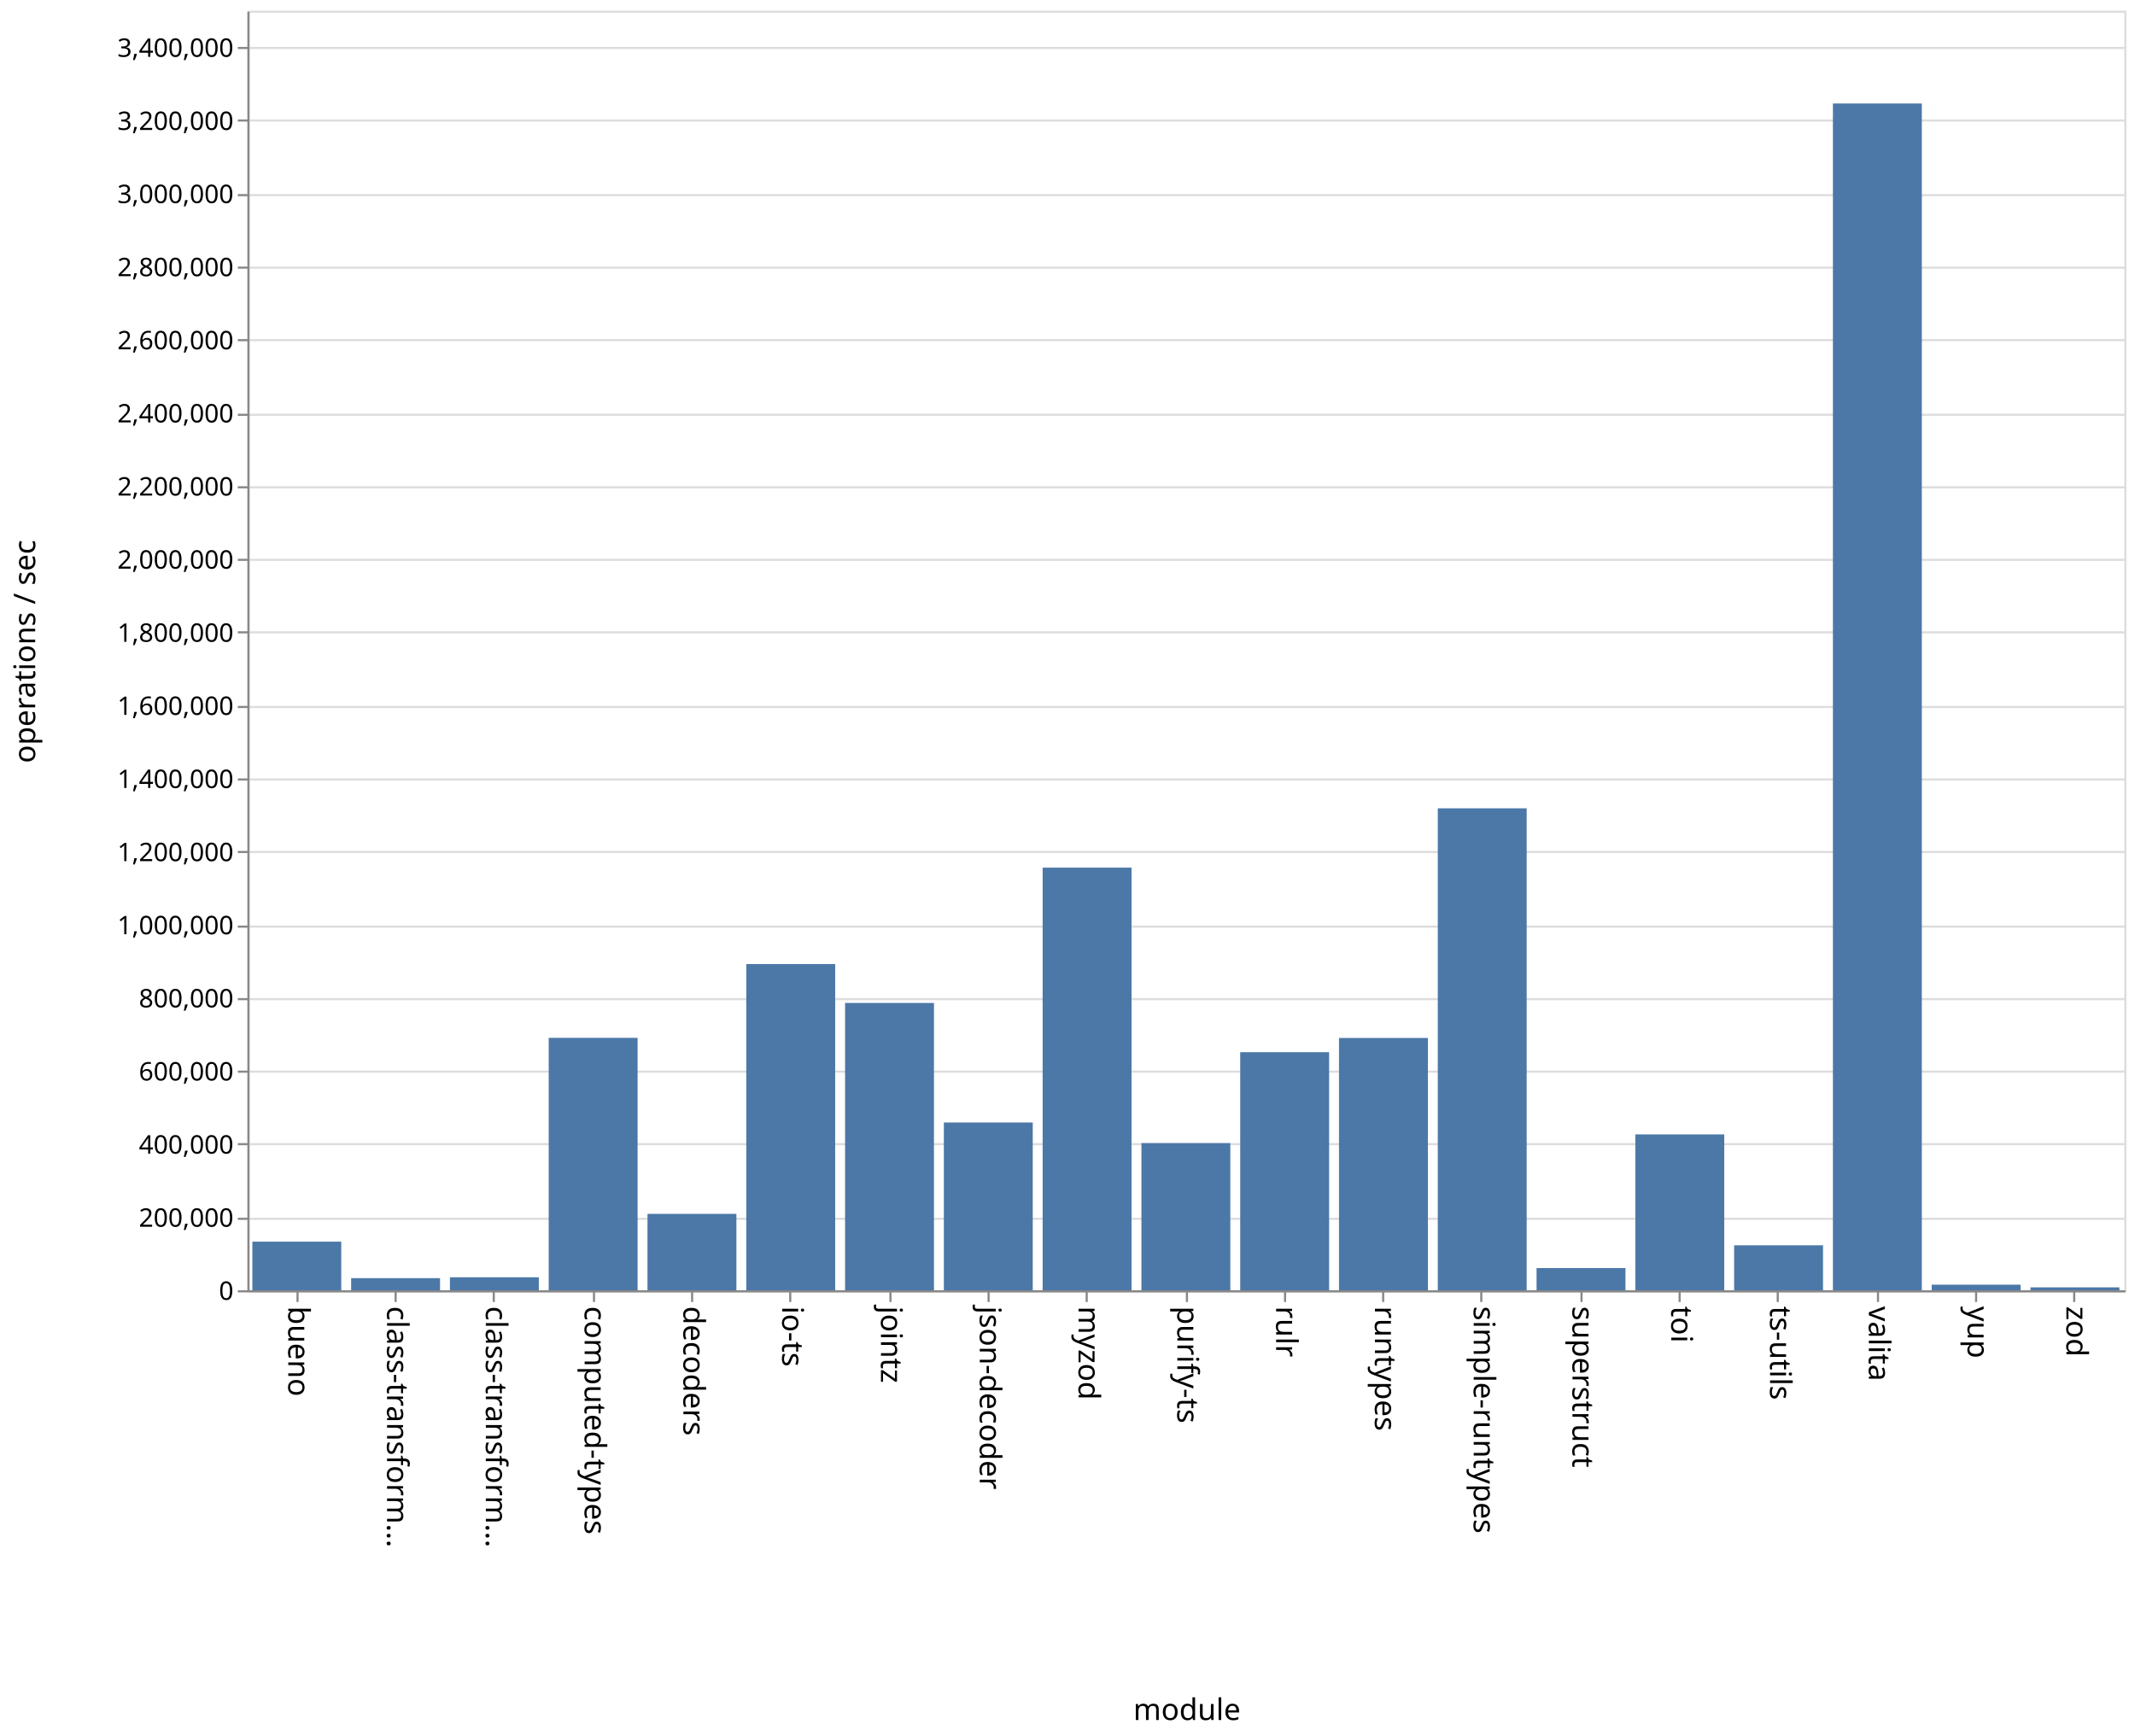
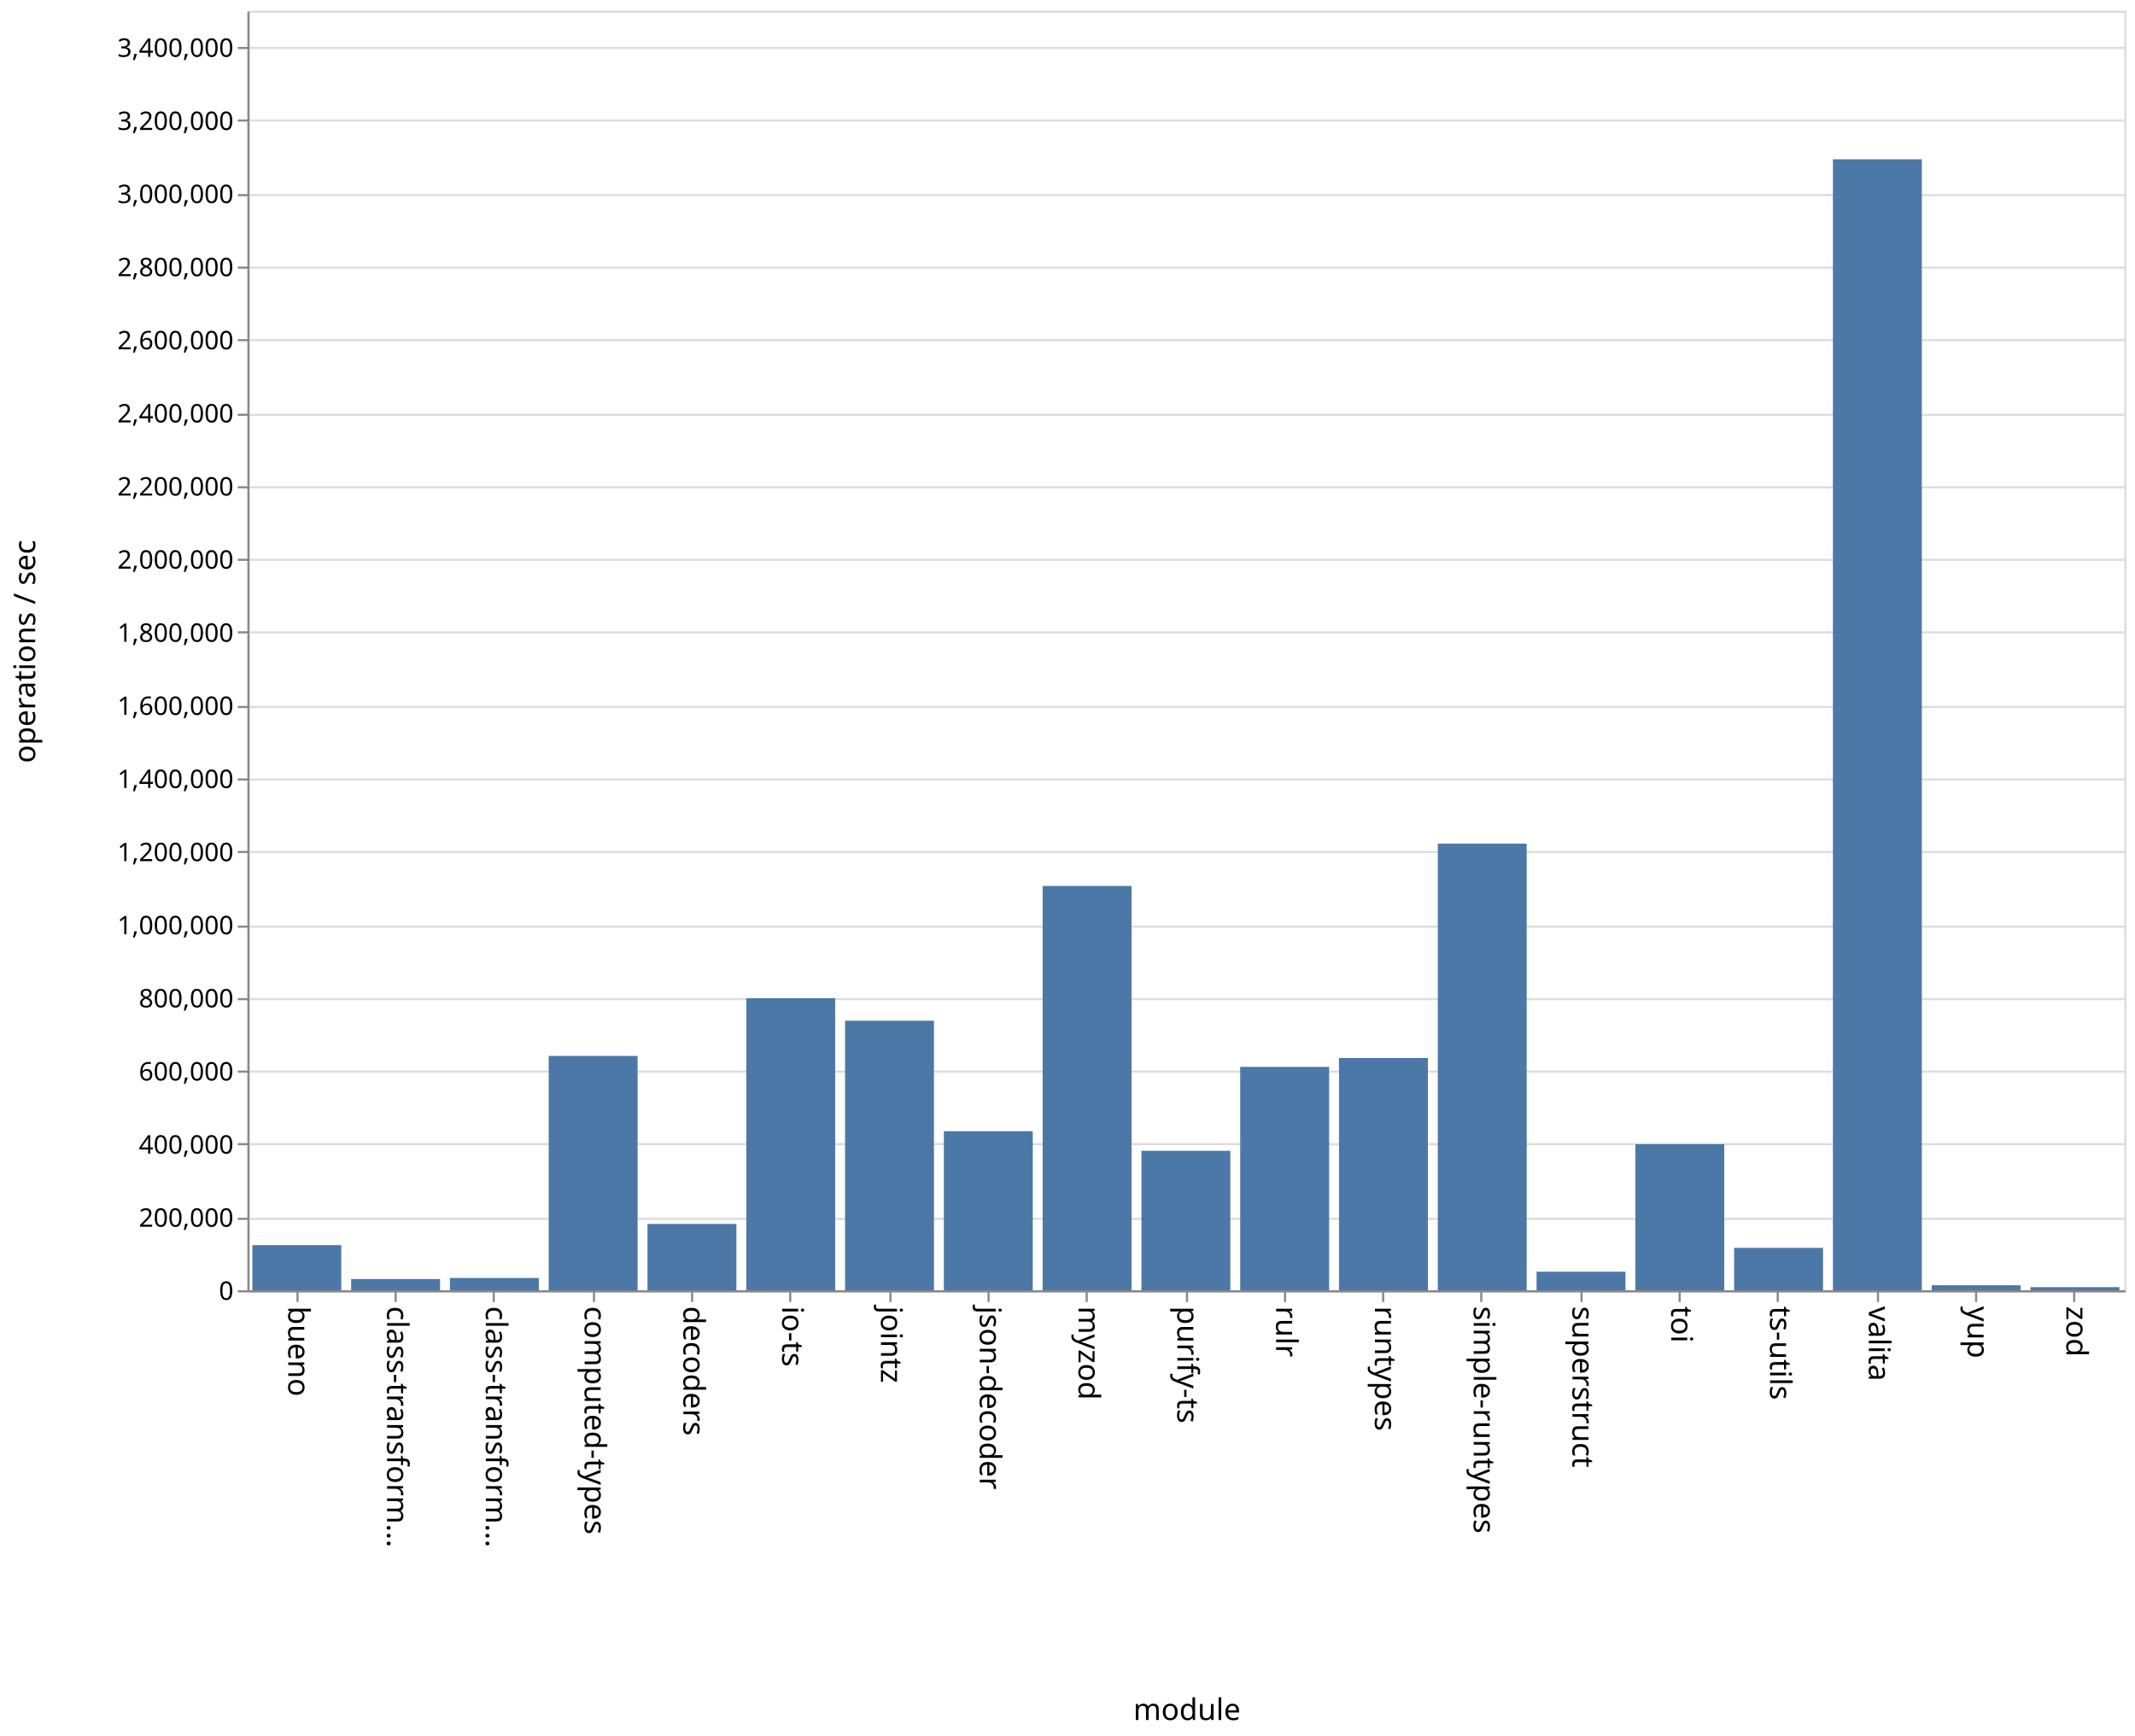
<svg xmlns="http://www.w3.org/2000/svg" class="marks" width="1001" height="814">
  <path fill="#fff" d="M0 0h1001v814H0z" />
  <g class="mark-group role-frame root" aria-roledescription="group mark container" fill="none" stroke-miterlimit="10">
    <path class="background" aria-hidden="true" d="M116.5 5.5h880v600h-880z" stroke="#ddd" />
    <g class="mark-group role-axis" aria-roledescription="axis" aria-label="Y-axis for a linear scale with values from 0 to 3,500,000">
      <path class="background" aria-hidden="true" d="M116.5 5.5z" pointer-events="none" />
      <g class="mark-rule role-axis-grid" pointer-events="none" stroke="#ddd">
        <path d="M116.5 605.5h880M116.5 571.5h880M116.5 536.5h880M116.5 502.5h880M116.5 468.5h880M116.5 434.5h880M116.5 399.5h880M116.5 365.5h880M116.5 331.5h880M116.5 296.5h880M116.5 262.5h880M116.5 228.5h880M116.5 194.5h880M116.5 159.5h880M116.5 125.5h880M116.5 91.5h880M116.5 56.5h880M116.5 22.5h880" />
      </g>
    </g>
    <g class="mark-group role-axis" aria-roledescription="axis" aria-label="X-axis titled 'module' for a discrete scale with 19 values: bueno, class-transformer-validator-async, class-transformer-validator-sync, computed-types, decoders, ending with zod">
      <path class="background" aria-hidden="true" d="M116.5 605.5z" pointer-events="none" />
      <g class="mark-rule role-axis-tick" pointer-events="none" stroke="#888">
        <path d="M139.5 605.5v5M185.5 605.5v5M231.5 605.5v5M278.5 605.5v5M324.5 605.5v5M370.5 605.5v5M417.5 605.5v5M463.5 605.5v5M509.5 605.5v5M556.5 605.5v5M602.5 605.5v5M648.5 605.5v5M694.5 605.5v5M741.5 605.5v5M787.5 605.5v5M833.5 605.5v5M880.5 605.5v5M926.5 605.5v5M972.5 605.5v5" />
      </g>
      <g class="mark-text role-axis-label" pointer-events="none" font-family="sans-serif" font-size="14" fill="#000">
        <text transform="rotate(90 -238.671 373.829)">bueno</text>
        <text transform="rotate(90 -215.513 396.987)">class-transform…</text>
        <text transform="rotate(90 -192.355 420.145)">class-transform…</text>
        <text transform="rotate(90 -169.197 443.303)">computed-types</text>
        <text transform="rotate(90 -146.04 466.46)">decoders</text>
        <text transform="rotate(90 -122.882 489.618)">io-ts</text>
        <text transform="rotate(90 -99.724 512.776)">jointz</text>
        <text transform="rotate(90 -76.566 535.934)">json-decoder</text>
        <text transform="rotate(90 -53.408 559.092)">myzod</text>
        <text transform="rotate(90 -30.25 582.25)">purify-ts</text>
        <text transform="rotate(90 -7.092 605.408)">rulr</text>
        <text transform="rotate(90 16.066 628.566)">runtypes</text>
        <text transform="rotate(90 39.224 651.724)">simple-runtypes</text>
        <text transform="rotate(90 62.382 674.882)">superstruct</text>
        <text transform="rotate(90 85.54 698.04)">toi</text>
        <text transform="rotate(90 108.697 721.197)">ts-utils</text>
        <text transform="rotate(90 131.855 744.355)">valita</text>
        <text transform="rotate(90 155.013 767.513)">yup</text>
        <text transform="rotate(90 178.171 790.671)">zod</text>
      </g>
      <path stroke="#888" d="M116.5 605.5h880" pointer-events="none" />
      <text text-anchor="middle" transform="translate(556.5 806.5)" font-family="sans-serif" font-size="14" fill="#000" pointer-events="none">module</text>
    </g>
    <g class="mark-group role-axis" aria-roledescription="axis" aria-label="Y-axis titled 'operations / sec' for a linear scale with values from 0 to 3,500,000">
      <path class="background" aria-hidden="true" d="M116.5 5.5z" pointer-events="none" />
      <g class="mark-rule role-axis-tick" pointer-events="none" stroke="#888">
        <path d="M116.5 605.5h-5M116.5 571.5h-5M116.5 536.5h-5M116.5 502.5h-5M116.5 468.5h-5M116.5 434.5h-5M116.5 399.5h-5M116.5 365.5h-5M116.5 331.5h-5M116.5 296.5h-5M116.5 262.5h-5M116.5 228.5h-5M116.5 194.5h-5M116.5 159.5h-5M116.5 125.5h-5M116.5 91.5h-5M116.5 56.5h-5M116.5 22.5h-5" />
      </g>
      <g class="mark-text role-axis-label" pointer-events="none" text-anchor="end" font-family="sans-serif" font-size="12" fill="#000">
        <text transform="translate(109.5 609.5)">0</text>
        <text transform="translate(109.5 575.214)">200,000</text>
        <text transform="translate(109.5 540.929)">400,000</text>
        <text transform="translate(109.5 506.643)">600,000</text>
        <text transform="translate(109.5 472.357)">800,000</text>
        <text transform="translate(109.5 438.071)">1,000,000</text>
        <text transform="translate(109.5 403.786)">1,200,000</text>
        <text transform="translate(109.5 369.5)">1,400,000</text>
        <text transform="translate(109.5 335.214)">1,600,000</text>
        <text transform="translate(109.5 300.929)">1,800,000</text>
        <text transform="translate(109.5 266.643)">2,000,000</text>
        <text transform="translate(109.5 232.357)">2,200,000</text>
        <text transform="translate(109.5 198.071)">2,400,000</text>
        <text transform="translate(109.5 163.786)">2,600,000</text>
        <text transform="translate(109.5 129.5)">2,800,000</text>
        <text transform="translate(109.5 95.214)">3,000,000</text>
        <text transform="translate(109.5 60.929)">3,200,000</text>
        <text transform="translate(109.5 26.643)">3,400,000</text>
      </g>
      <path stroke="#888" d="M116.5 605.5V5.5" pointer-events="none" />
      <text text-anchor="middle" transform="rotate(-90 161 144.5)" font-family="sans-serif" font-size="14" fill="#000" pointer-events="none">operations / sec</text>
    </g>
    <g class="mark-rect role-mark marks" aria-roledescription="rect mark container" fill="#4c78a8">
-       <path d="M118.316 582.198H160V605h-41.684zM164.632 599.312h41.684V605h-41.684zM210.947 598.915h41.685V605h-41.685zM257.263 486.658h41.684V605h-41.684zM303.579 569.186h41.684V605H303.58zM349.895 452.046h41.684V605h-41.684zM396.21 470.28h41.685V605H396.21zM442.526 526.34h41.685V605h-41.685zM488.842 406.838h41.684V605h-41.684zM535.158 536.006h41.684V605h-41.684zM581.474 493.38h41.684V605h-41.684zM627.79 486.697h41.684V605h-41.685zM674.105 379.013h41.684V605h-41.684zM720.421 594.593h41.684V605h-41.684zM766.737 531.93h41.684V605h-41.684zM813.053 583.913h41.684V605h-41.684zM859.368 48.52h41.685V605h-41.685zM905.684 602.378h41.684V605h-41.684zM952 603.631h41.684V605H952z" />
+       <path d="M118.316 583.828H160V605h-41.684zM164.632 599.754h41.684V605h-41.684zM210.947 599.24h41.685V605h-41.685zM257.263 495.139h41.684V605h-41.684zM303.579 573.91h41.684V605H303.58zM349.895 468.067h41.684V605h-41.684zM396.21 478.612h41.685V605H396.21zM442.526 530.42h41.685V605h-41.685zM488.842 415.421h41.684V605h-41.684zM535.158 539.598h41.684V605h-41.684zM581.474 500.255h41.684V605h-41.684zM627.79 496.088h41.684V605h-41.685zM674.105 395.567h41.684V605h-41.684zM720.421 596.29h41.684V605h-41.684zM766.737 536.504h41.684V605h-41.684zM813.053 585.13h41.684V605h-41.684zM859.368 74.685h41.685V605h-41.685zM905.684 602.649h41.684V605h-41.684zM952 603.536h41.684V605H952z" />
    </g>
  </g>
</svg>
